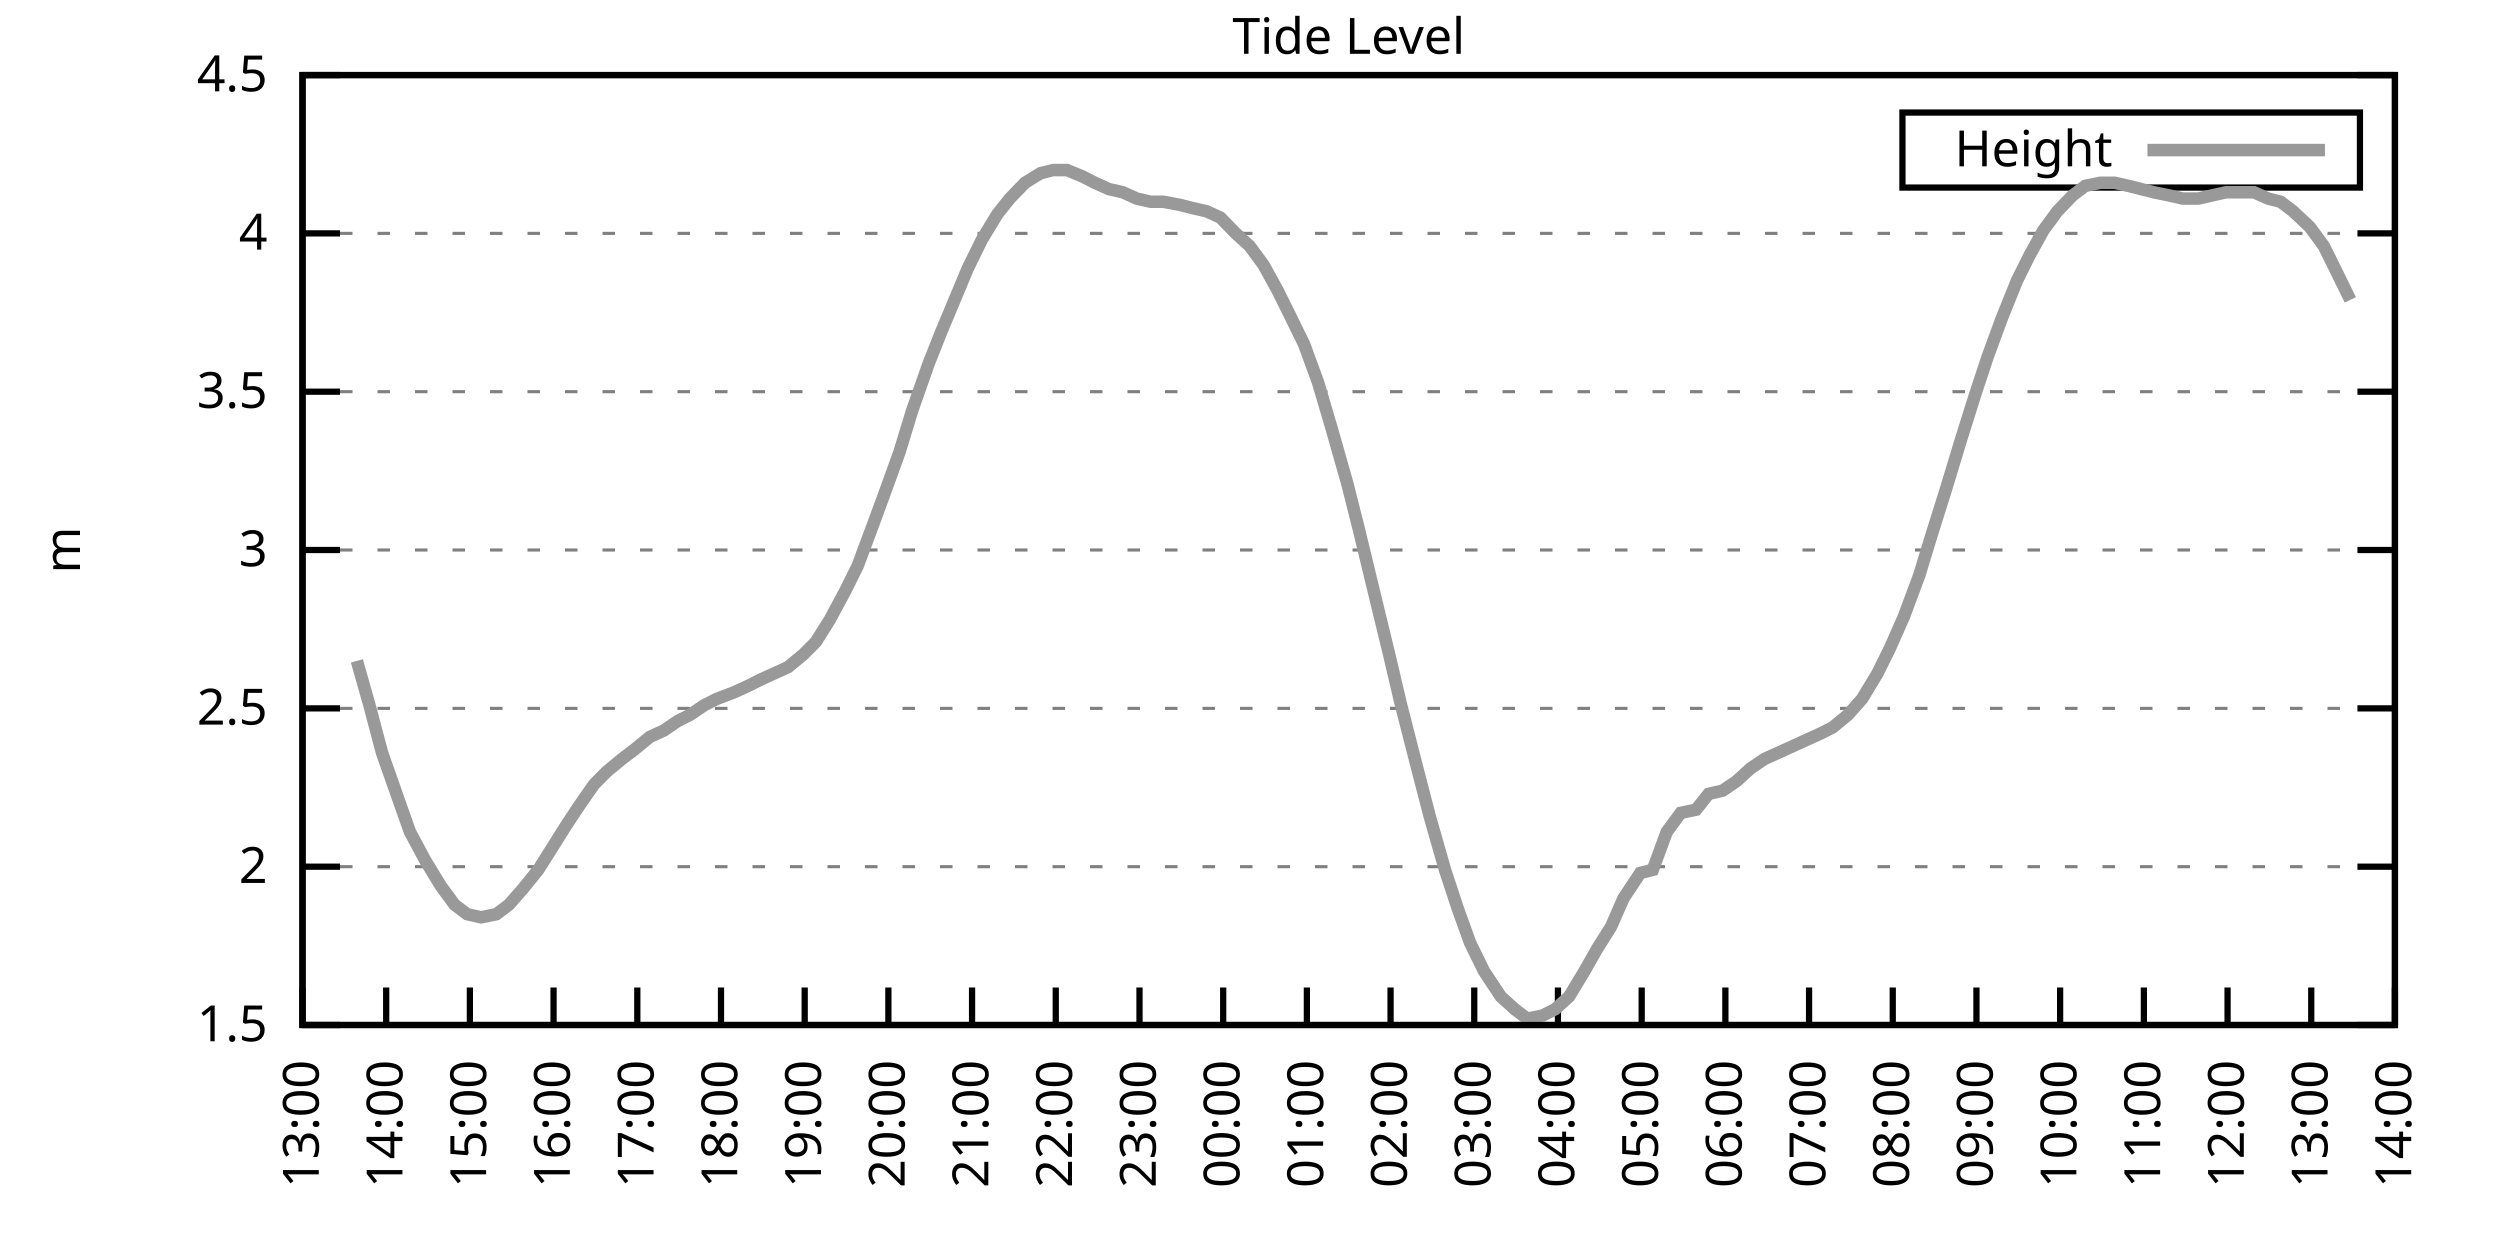
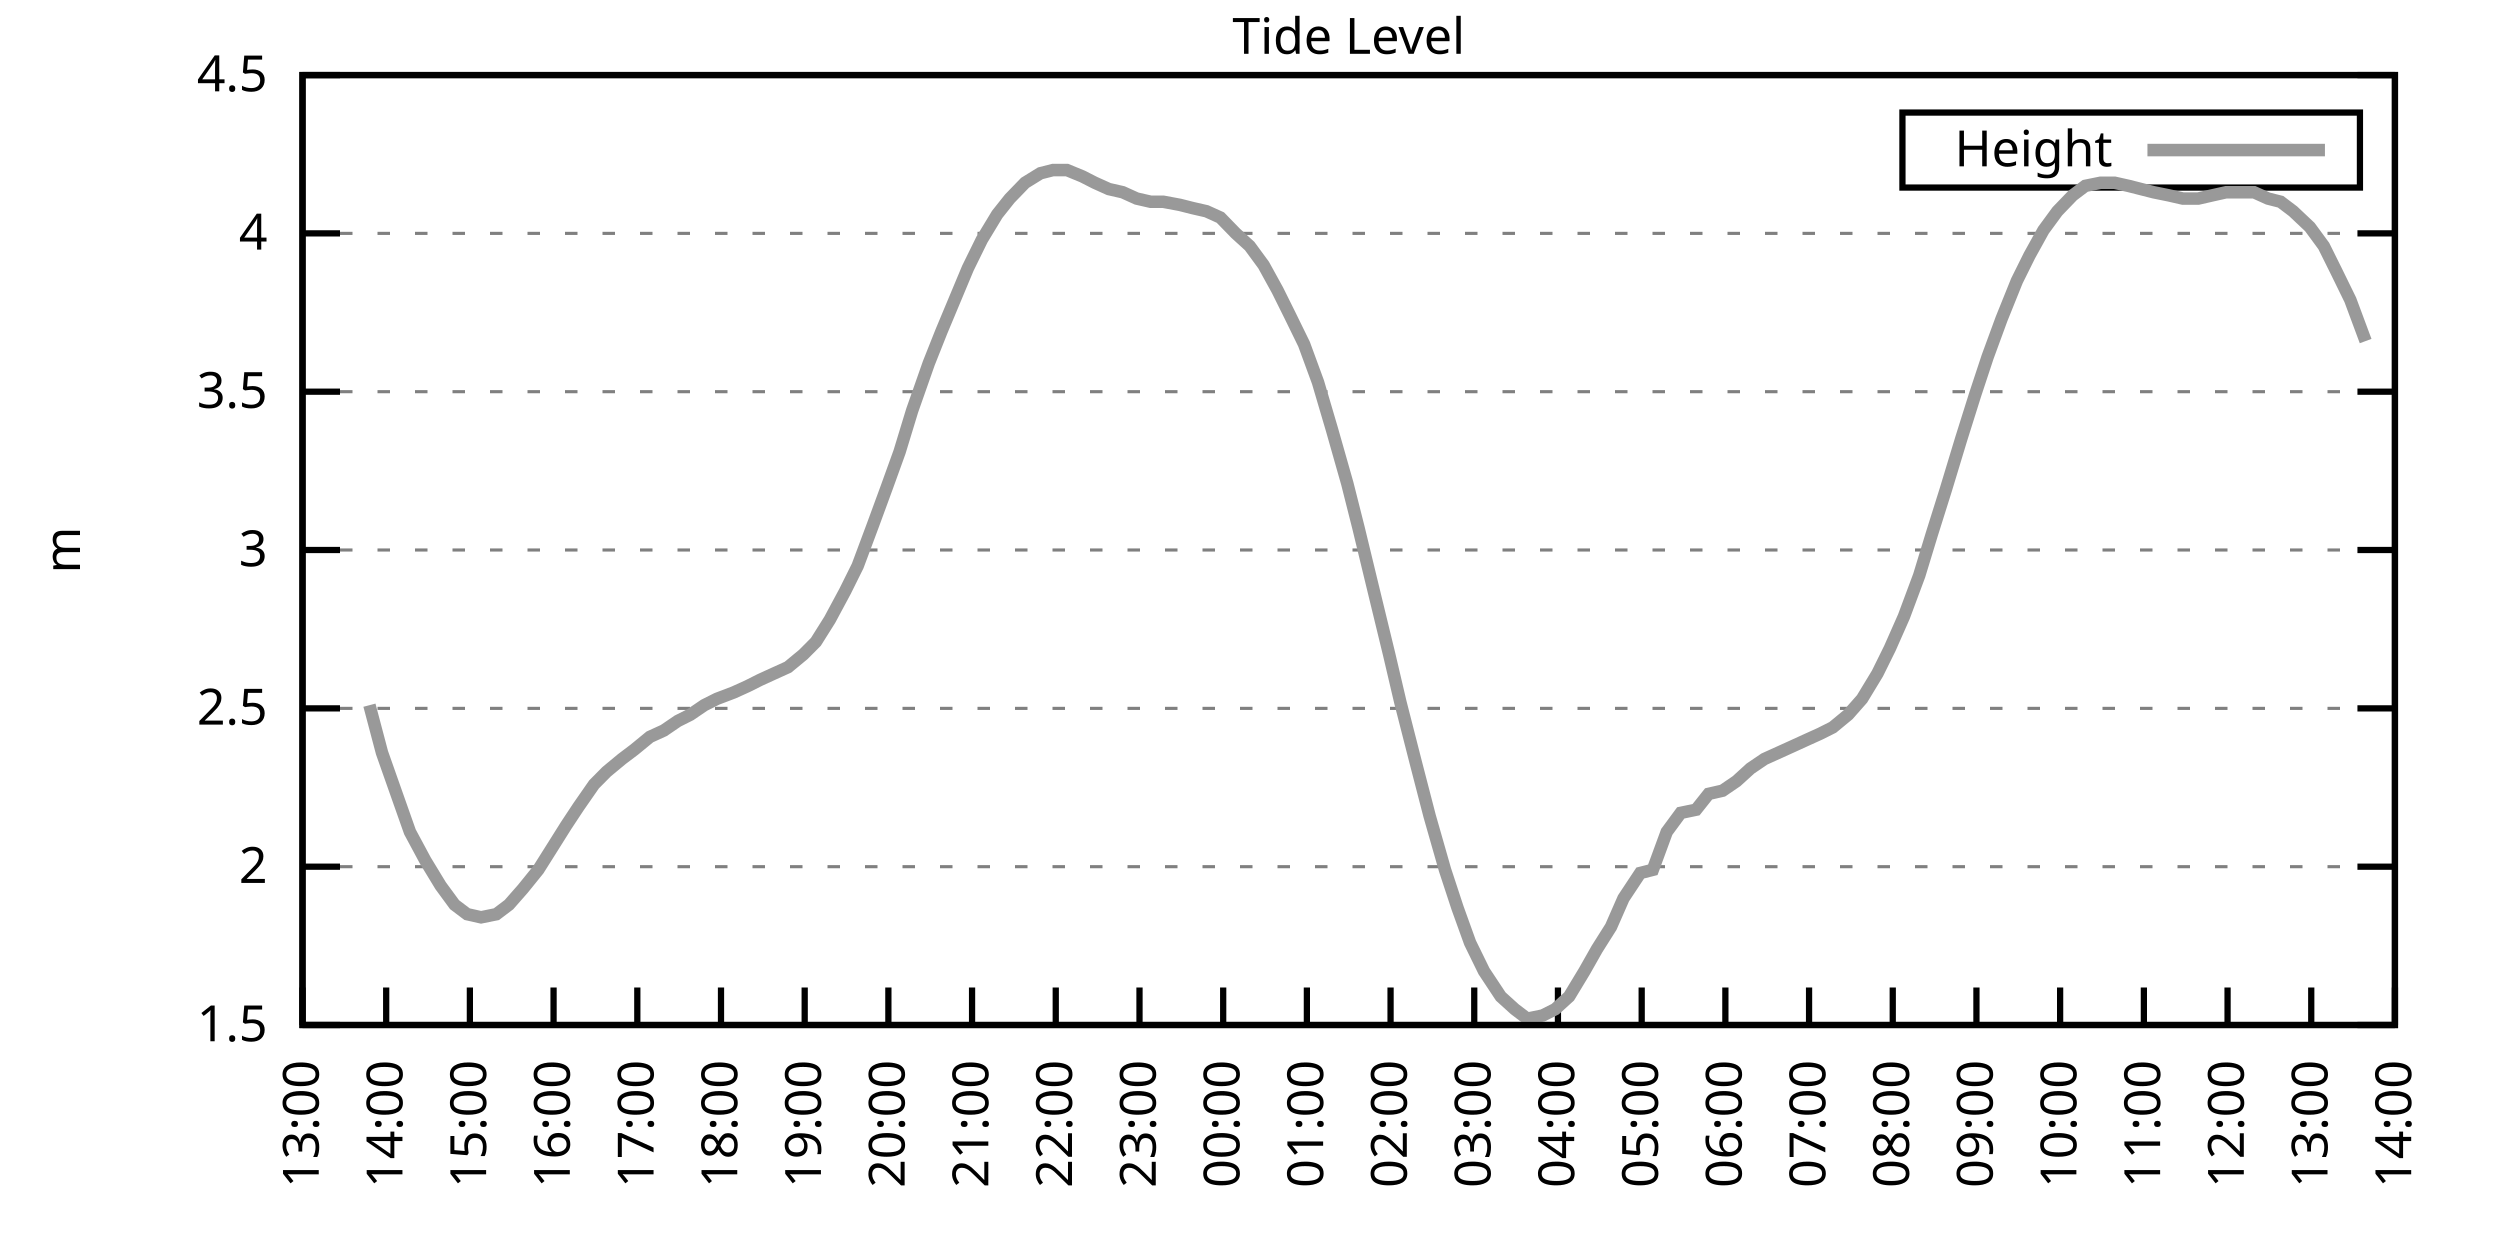
<svg xmlns="http://www.w3.org/2000/svg" xmlns:xlink="http://www.w3.org/1999/xlink" width="400" height="200" viewBox="0 0 400 200">
  <g id="gnuplot_canvas">
    <rect x="0" y="0" width="400" height="200" fill="none" />
    <defs>
      <circle id="gpDot" r="0.5" stroke-width="0.5" stroke="currentColor" />
      <path id="gpPt0" stroke-width="0.333" stroke="currentColor" d="M-1,0 h2 M0,-1 v2" />
      <path id="gpPt1" stroke-width="0.333" stroke="currentColor" d="M-1,-1 L1,1 M1,-1 L-1,1" />
      <path id="gpPt2" stroke-width="0.333" stroke="currentColor" d="M-1,0 L1,0 M0,-1 L0,1 M-1,-1 L1,1 M-1,1 L1,-1" />
      <rect id="gpPt3" stroke-width="0.333" stroke="currentColor" x="-1" y="-1" width="2" height="2" />
      <rect id="gpPt4" stroke-width="0.333" stroke="currentColor" fill="currentColor" x="-1" y="-1" width="2" height="2" />
      <circle id="gpPt5" stroke-width="0.333" stroke="currentColor" cx="0" cy="0" r="1" />
      <use xlink:href="#gpPt5" id="gpPt6" fill="currentColor" stroke="none" />
      <path id="gpPt7" stroke-width="0.333" stroke="currentColor" d="M0,-1.33 L-1.33,0.67 L1.33,0.67 z" />
      <use xlink:href="#gpPt7" id="gpPt8" fill="currentColor" stroke="none" />
      <use xlink:href="#gpPt7" id="gpPt9" stroke="currentColor" transform="rotate(180)" />
      <use xlink:href="#gpPt9" id="gpPt10" fill="currentColor" stroke="none" />
      <use xlink:href="#gpPt3" id="gpPt11" stroke="currentColor" transform="rotate(45)" />
      <use xlink:href="#gpPt11" id="gpPt12" fill="currentColor" stroke="none" />
      <path id="gpPt13" stroke-width="0.333" stroke="currentColor" d="M0,1.330 L1.265,0.411 L0.782,-1.067 L-0.782,-1.076 L-1.265,0.411 z" />
      <use xlink:href="#gpPt13" id="gpPt14" fill="currentColor" stroke="none" />
      <filter id="textbox" filterUnits="objectBoundingBox" x="0" y="0" height="1" width="1">
        <feFlood flood-color="white" flood-opacity="1" result="bgnd" />
        <feComposite in="SourceGraphic" in2="bgnd" operator="atop" />
      </filter>
      <filter id="greybox" filterUnits="objectBoundingBox" x="0" y="0" height="1" width="1">
        <feFlood flood-color="lightgrey" flood-opacity="1" result="grey" />
        <feComposite in="SourceGraphic" in2="grey" operator="atop" />
      </filter>
    </defs>
    <g fill="none" color="white" stroke="currentColor" stroke-width="1.00" stroke-linecap="butt" stroke-linejoin="miter">
</g>
    <g fill="none" color="black" stroke="currentColor" stroke-width="1.00" stroke-linecap="butt" stroke-linejoin="miter">
      <g stroke="none" shape-rendering="crispEdges">
        <polygon fill="rgb(255, 255, 255)" points="48.40,164.00 383.18,164.00 383.18,12.02 48.40,12.02 " />
      </g>
    </g>
    <g fill="none" color="black" stroke="currentColor" stroke-width="1.00" stroke-linecap="butt" stroke-linejoin="miter">
</g>
    <g fill="none" color="black" stroke="black" stroke-width="0.50" stroke-linecap="butt" stroke-linejoin="miter">
</g>
    <g fill="none" color="gray" stroke="currentColor" stroke-width="0.50" stroke-linecap="butt" stroke-linejoin="miter">
      <path stroke="gray" stroke-dasharray="2,4" class="gridline" d="M48.40,164.00 L383.19,164.00  " />
    </g>
    <g fill="none" color="gray" stroke="gray" stroke-width="1.00" stroke-linecap="butt" stroke-linejoin="miter">
</g>
    <g fill="none" color="black" stroke="currentColor" stroke-width="1.00" stroke-linecap="butt" stroke-linejoin="miter">
      <path stroke="black" d="M48.40,164.00 L54.40,164.00 M383.19,164.00 L377.19,164.00  " />
      <g transform="translate(42.80,166.60)" stroke="none" fill="black" font-family="Sans" font-size="8.00" text-anchor="end">
        <text>
          <tspan font-family="Sans"> 1.5</tspan>
        </text>
      </g>
    </g>
    <g fill="none" color="black" stroke="currentColor" stroke-width="1.00" stroke-linecap="butt" stroke-linejoin="miter">
</g>
    <g fill="none" color="black" stroke="black" stroke-width="0.50" stroke-linecap="butt" stroke-linejoin="miter">
</g>
    <g fill="none" color="gray" stroke="currentColor" stroke-width="0.50" stroke-linecap="butt" stroke-linejoin="miter">
      <path stroke="gray" stroke-dasharray="2,4" class="gridline" d="M48.40,138.67 L383.19,138.67  " />
    </g>
    <g fill="none" color="gray" stroke="gray" stroke-width="1.00" stroke-linecap="butt" stroke-linejoin="miter">
</g>
    <g fill="none" color="black" stroke="currentColor" stroke-width="1.00" stroke-linecap="butt" stroke-linejoin="miter">
      <path stroke="black" d="M48.40,138.67 L54.40,138.67 M383.19,138.67 L377.19,138.67  " />
      <g transform="translate(42.80,141.27)" stroke="none" fill="black" font-family="Sans" font-size="8.00" text-anchor="end">
        <text>
          <tspan font-family="Sans"> 2</tspan>
        </text>
      </g>
    </g>
    <g fill="none" color="black" stroke="currentColor" stroke-width="1.00" stroke-linecap="butt" stroke-linejoin="miter">
</g>
    <g fill="none" color="black" stroke="black" stroke-width="0.50" stroke-linecap="butt" stroke-linejoin="miter">
</g>
    <g fill="none" color="gray" stroke="currentColor" stroke-width="0.50" stroke-linecap="butt" stroke-linejoin="miter">
      <path stroke="gray" stroke-dasharray="2,4" class="gridline" d="M48.40,113.34 L383.19,113.34  " />
    </g>
    <g fill="none" color="gray" stroke="gray" stroke-width="1.00" stroke-linecap="butt" stroke-linejoin="miter">
</g>
    <g fill="none" color="black" stroke="currentColor" stroke-width="1.00" stroke-linecap="butt" stroke-linejoin="miter">
      <path stroke="black" d="M48.40,113.34 L54.40,113.34 M383.19,113.34 L377.19,113.34  " />
      <g transform="translate(42.80,115.94)" stroke="none" fill="black" font-family="Sans" font-size="8.00" text-anchor="end">
        <text>
          <tspan font-family="Sans"> 2.5</tspan>
        </text>
      </g>
    </g>
    <g fill="none" color="black" stroke="currentColor" stroke-width="1.00" stroke-linecap="butt" stroke-linejoin="miter">
</g>
    <g fill="none" color="black" stroke="black" stroke-width="0.50" stroke-linecap="butt" stroke-linejoin="miter">
</g>
    <g fill="none" color="gray" stroke="currentColor" stroke-width="0.50" stroke-linecap="butt" stroke-linejoin="miter">
      <path stroke="gray" stroke-dasharray="2,4" class="gridline" d="M48.40,88.00 L383.19,88.00  " />
    </g>
    <g fill="none" color="gray" stroke="gray" stroke-width="1.00" stroke-linecap="butt" stroke-linejoin="miter">
</g>
    <g fill="none" color="black" stroke="currentColor" stroke-width="1.00" stroke-linecap="butt" stroke-linejoin="miter">
      <path stroke="black" d="M48.40,88.00 L54.40,88.00 M383.19,88.00 L377.19,88.00  " />
      <g transform="translate(42.80,90.60)" stroke="none" fill="black" font-family="Sans" font-size="8.00" text-anchor="end">
        <text>
          <tspan font-family="Sans"> 3</tspan>
        </text>
      </g>
    </g>
    <g fill="none" color="black" stroke="currentColor" stroke-width="1.00" stroke-linecap="butt" stroke-linejoin="miter">
</g>
    <g fill="none" color="black" stroke="black" stroke-width="0.50" stroke-linecap="butt" stroke-linejoin="miter">
</g>
    <g fill="none" color="gray" stroke="currentColor" stroke-width="0.50" stroke-linecap="butt" stroke-linejoin="miter">
      <path stroke="gray" stroke-dasharray="2,4" class="gridline" d="M48.40,62.67 L383.19,62.67  " />
    </g>
    <g fill="none" color="gray" stroke="gray" stroke-width="1.00" stroke-linecap="butt" stroke-linejoin="miter">
</g>
    <g fill="none" color="black" stroke="currentColor" stroke-width="1.00" stroke-linecap="butt" stroke-linejoin="miter">
      <path stroke="black" d="M48.40,62.67 L54.40,62.67 M383.19,62.67 L377.19,62.67  " />
      <g transform="translate(42.80,65.27)" stroke="none" fill="black" font-family="Sans" font-size="8.00" text-anchor="end">
        <text>
          <tspan font-family="Sans"> 3.5</tspan>
        </text>
      </g>
    </g>
    <g fill="none" color="black" stroke="currentColor" stroke-width="1.00" stroke-linecap="butt" stroke-linejoin="miter">
</g>
    <g fill="none" color="black" stroke="black" stroke-width="0.50" stroke-linecap="butt" stroke-linejoin="miter">
</g>
    <g fill="none" color="gray" stroke="currentColor" stroke-width="0.50" stroke-linecap="butt" stroke-linejoin="miter">
      <path stroke="gray" stroke-dasharray="2,4" class="gridline" d="M48.40,37.34 L383.19,37.34  " />
    </g>
    <g fill="none" color="gray" stroke="gray" stroke-width="1.00" stroke-linecap="butt" stroke-linejoin="miter">
</g>
    <g fill="none" color="black" stroke="currentColor" stroke-width="1.00" stroke-linecap="butt" stroke-linejoin="miter">
      <path stroke="black" d="M48.40,37.34 L54.40,37.34 M383.19,37.34 L377.19,37.34  " />
      <g transform="translate(42.80,39.94)" stroke="none" fill="black" font-family="Sans" font-size="8.00" text-anchor="end">
        <text>
          <tspan font-family="Sans"> 4</tspan>
        </text>
      </g>
    </g>
    <g fill="none" color="black" stroke="currentColor" stroke-width="1.00" stroke-linecap="butt" stroke-linejoin="miter">
</g>
    <g fill="none" color="black" stroke="black" stroke-width="0.50" stroke-linecap="butt" stroke-linejoin="miter">
</g>
    <g fill="none" color="gray" stroke="currentColor" stroke-width="0.50" stroke-linecap="butt" stroke-linejoin="miter">
      <path stroke="gray" stroke-dasharray="2,4" class="gridline" d="M48.40,12.01 L383.19,12.01  " />
    </g>
    <g fill="none" color="gray" stroke="gray" stroke-width="1.00" stroke-linecap="butt" stroke-linejoin="miter">
</g>
    <g fill="none" color="black" stroke="currentColor" stroke-width="1.00" stroke-linecap="butt" stroke-linejoin="miter">
      <path stroke="black" d="M48.40,12.01 L54.40,12.01 M383.19,12.01 L377.19,12.01  " />
      <g transform="translate(42.80,14.61)" stroke="none" fill="black" font-family="Sans" font-size="8.00" text-anchor="end">
        <text>
          <tspan font-family="Sans"> 4.5</tspan>
        </text>
      </g>
    </g>
    <g fill="none" color="black" stroke="currentColor" stroke-width="1.00" stroke-linecap="butt" stroke-linejoin="miter">
      <path stroke="black" d="M48.40,164.00 L48.40,158.00  " />
      <g transform="translate(51.00,169.60) rotate(270.00)" stroke="none" fill="black" font-family="Sans" font-size="8.00" text-anchor="end">
        <text>
          <tspan font-family="Sans">13:00</tspan>
        </text>
      </g>
    </g>
    <g fill="none" color="black" stroke="currentColor" stroke-width="1.00" stroke-linecap="butt" stroke-linejoin="miter">
      <path stroke="black" d="M61.79,164.00 L61.79,158.00  " />
      <g transform="translate(64.39,169.60) rotate(270.00)" stroke="none" fill="black" font-family="Sans" font-size="8.00" text-anchor="end">
        <text>
          <tspan font-family="Sans">14:00</tspan>
        </text>
      </g>
    </g>
    <g fill="none" color="black" stroke="currentColor" stroke-width="1.00" stroke-linecap="butt" stroke-linejoin="miter">
      <path stroke="black" d="M75.18,164.00 L75.18,158.00  " />
      <g transform="translate(77.78,169.60) rotate(270.00)" stroke="none" fill="black" font-family="Sans" font-size="8.00" text-anchor="end">
        <text>
          <tspan font-family="Sans">15:00</tspan>
        </text>
      </g>
    </g>
    <g fill="none" color="black" stroke="currentColor" stroke-width="1.00" stroke-linecap="butt" stroke-linejoin="miter">
      <path stroke="black" d="M88.57,164.00 L88.57,158.00  " />
      <g transform="translate(91.17,169.60) rotate(270.00)" stroke="none" fill="black" font-family="Sans" font-size="8.00" text-anchor="end">
        <text>
          <tspan font-family="Sans">16:00</tspan>
        </text>
      </g>
    </g>
    <g fill="none" color="black" stroke="currentColor" stroke-width="1.00" stroke-linecap="butt" stroke-linejoin="miter">
      <path stroke="black" d="M101.97,164.00 L101.97,158.00  " />
      <g transform="translate(104.57,169.60) rotate(270.00)" stroke="none" fill="black" font-family="Sans" font-size="8.00" text-anchor="end">
        <text>
          <tspan font-family="Sans">17:00</tspan>
        </text>
      </g>
    </g>
    <g fill="none" color="black" stroke="currentColor" stroke-width="1.00" stroke-linecap="butt" stroke-linejoin="miter">
      <path stroke="black" d="M115.36,164.00 L115.36,158.00  " />
      <g transform="translate(117.96,169.60) rotate(270.00)" stroke="none" fill="black" font-family="Sans" font-size="8.00" text-anchor="end">
        <text>
          <tspan font-family="Sans">18:00</tspan>
        </text>
      </g>
    </g>
    <g fill="none" color="black" stroke="currentColor" stroke-width="1.00" stroke-linecap="butt" stroke-linejoin="miter">
      <path stroke="black" d="M128.75,164.00 L128.75,158.00  " />
      <g transform="translate(131.35,169.60) rotate(270.00)" stroke="none" fill="black" font-family="Sans" font-size="8.00" text-anchor="end">
        <text>
          <tspan font-family="Sans">19:00</tspan>
        </text>
      </g>
    </g>
    <g fill="none" color="black" stroke="currentColor" stroke-width="1.00" stroke-linecap="butt" stroke-linejoin="miter">
      <path stroke="black" d="M142.14,164.00 L142.14,158.00  " />
      <g transform="translate(144.74,169.60) rotate(270.00)" stroke="none" fill="black" font-family="Sans" font-size="8.00" text-anchor="end">
        <text>
          <tspan font-family="Sans">20:00</tspan>
        </text>
      </g>
    </g>
    <g fill="none" color="black" stroke="currentColor" stroke-width="1.00" stroke-linecap="butt" stroke-linejoin="miter">
      <path stroke="black" d="M155.53,164.00 L155.53,158.00  " />
      <g transform="translate(158.13,169.60) rotate(270.00)" stroke="none" fill="black" font-family="Sans" font-size="8.00" text-anchor="end">
        <text>
          <tspan font-family="Sans">21:00</tspan>
        </text>
      </g>
    </g>
    <g fill="none" color="black" stroke="currentColor" stroke-width="1.00" stroke-linecap="butt" stroke-linejoin="miter">
      <path stroke="black" d="M168.92,164.00 L168.92,158.00  " />
      <g transform="translate(171.52,169.60) rotate(270.00)" stroke="none" fill="black" font-family="Sans" font-size="8.00" text-anchor="end">
        <text>
          <tspan font-family="Sans">22:00</tspan>
        </text>
      </g>
    </g>
    <g fill="none" color="black" stroke="currentColor" stroke-width="1.00" stroke-linecap="butt" stroke-linejoin="miter">
      <path stroke="black" d="M182.32,164.00 L182.32,158.00  " />
      <g transform="translate(184.92,169.60) rotate(270.00)" stroke="none" fill="black" font-family="Sans" font-size="8.00" text-anchor="end">
        <text>
          <tspan font-family="Sans">23:00</tspan>
        </text>
      </g>
    </g>
    <g fill="none" color="black" stroke="currentColor" stroke-width="1.00" stroke-linecap="butt" stroke-linejoin="miter">
      <path stroke="black" d="M195.71,164.00 L195.71,158.00  " />
      <g transform="translate(198.31,169.60) rotate(270.00)" stroke="none" fill="black" font-family="Sans" font-size="8.00" text-anchor="end">
        <text>
          <tspan font-family="Sans">00:00</tspan>
        </text>
      </g>
    </g>
    <g fill="none" color="black" stroke="currentColor" stroke-width="1.00" stroke-linecap="butt" stroke-linejoin="miter">
      <path stroke="black" d="M209.10,164.00 L209.10,158.00  " />
      <g transform="translate(211.70,169.60) rotate(270.00)" stroke="none" fill="black" font-family="Sans" font-size="8.00" text-anchor="end">
        <text>
          <tspan font-family="Sans">01:00</tspan>
        </text>
      </g>
    </g>
    <g fill="none" color="black" stroke="currentColor" stroke-width="1.00" stroke-linecap="butt" stroke-linejoin="miter">
      <path stroke="black" d="M222.49,164.00 L222.49,158.00  " />
      <g transform="translate(225.09,169.60) rotate(270.00)" stroke="none" fill="black" font-family="Sans" font-size="8.00" text-anchor="end">
        <text>
          <tspan font-family="Sans">02:00</tspan>
        </text>
      </g>
    </g>
    <g fill="none" color="black" stroke="currentColor" stroke-width="1.00" stroke-linecap="butt" stroke-linejoin="miter">
      <path stroke="black" d="M235.88,164.00 L235.88,158.00  " />
      <g transform="translate(238.48,169.60) rotate(270.00)" stroke="none" fill="black" font-family="Sans" font-size="8.00" text-anchor="end">
        <text>
          <tspan font-family="Sans">03:00</tspan>
        </text>
      </g>
    </g>
    <g fill="none" color="black" stroke="currentColor" stroke-width="1.00" stroke-linecap="butt" stroke-linejoin="miter">
      <path stroke="black" d="M249.27,164.00 L249.27,158.00  " />
      <g transform="translate(251.87,169.60) rotate(270.00)" stroke="none" fill="black" font-family="Sans" font-size="8.00" text-anchor="end">
        <text>
          <tspan font-family="Sans">04:00</tspan>
        </text>
      </g>
    </g>
    <g fill="none" color="black" stroke="currentColor" stroke-width="1.00" stroke-linecap="butt" stroke-linejoin="miter">
      <path stroke="black" d="M262.67,164.00 L262.67,158.00  " />
      <g transform="translate(265.27,169.60) rotate(270.00)" stroke="none" fill="black" font-family="Sans" font-size="8.00" text-anchor="end">
        <text>
          <tspan font-family="Sans">05:00</tspan>
        </text>
      </g>
    </g>
    <g fill="none" color="black" stroke="currentColor" stroke-width="1.00" stroke-linecap="butt" stroke-linejoin="miter">
      <path stroke="black" d="M276.06,164.00 L276.06,158.00  " />
      <g transform="translate(278.66,169.60) rotate(270.00)" stroke="none" fill="black" font-family="Sans" font-size="8.00" text-anchor="end">
        <text>
          <tspan font-family="Sans">06:00</tspan>
        </text>
      </g>
    </g>
    <g fill="none" color="black" stroke="currentColor" stroke-width="1.00" stroke-linecap="butt" stroke-linejoin="miter">
      <path stroke="black" d="M289.45,164.00 L289.45,158.00  " />
      <g transform="translate(292.05,169.60) rotate(270.00)" stroke="none" fill="black" font-family="Sans" font-size="8.00" text-anchor="end">
        <text>
          <tspan font-family="Sans">07:00</tspan>
        </text>
      </g>
    </g>
    <g fill="none" color="black" stroke="currentColor" stroke-width="1.00" stroke-linecap="butt" stroke-linejoin="miter">
      <path stroke="black" d="M302.84,164.00 L302.84,158.00  " />
      <g transform="translate(305.44,169.60) rotate(270.00)" stroke="none" fill="black" font-family="Sans" font-size="8.00" text-anchor="end">
        <text>
          <tspan font-family="Sans">08:00</tspan>
        </text>
      </g>
    </g>
    <g fill="none" color="black" stroke="currentColor" stroke-width="1.00" stroke-linecap="butt" stroke-linejoin="miter">
      <path stroke="black" d="M316.23,164.00 L316.23,158.00  " />
      <g transform="translate(318.83,169.60) rotate(270.00)" stroke="none" fill="black" font-family="Sans" font-size="8.00" text-anchor="end">
        <text>
          <tspan font-family="Sans">09:00</tspan>
        </text>
      </g>
    </g>
    <g fill="none" color="black" stroke="currentColor" stroke-width="1.00" stroke-linecap="butt" stroke-linejoin="miter">
      <path stroke="black" d="M329.62,164.00 L329.62,158.00  " />
      <g transform="translate(332.22,169.60) rotate(270.00)" stroke="none" fill="black" font-family="Sans" font-size="8.00" text-anchor="end">
        <text>
          <tspan font-family="Sans">10:00</tspan>
        </text>
      </g>
    </g>
    <g fill="none" color="black" stroke="currentColor" stroke-width="1.00" stroke-linecap="butt" stroke-linejoin="miter">
      <path stroke="black" d="M343.02,164.00 L343.02,158.00  " />
      <g transform="translate(345.62,169.60) rotate(270.00)" stroke="none" fill="black" font-family="Sans" font-size="8.00" text-anchor="end">
        <text>
          <tspan font-family="Sans">11:00</tspan>
        </text>
      </g>
    </g>
    <g fill="none" color="black" stroke="currentColor" stroke-width="1.00" stroke-linecap="butt" stroke-linejoin="miter">
      <path stroke="black" d="M356.41,164.00 L356.41,158.00  " />
      <g transform="translate(359.01,169.60) rotate(270.00)" stroke="none" fill="black" font-family="Sans" font-size="8.00" text-anchor="end">
        <text>
          <tspan font-family="Sans">12:00</tspan>
        </text>
      </g>
    </g>
    <g fill="none" color="black" stroke="currentColor" stroke-width="1.00" stroke-linecap="butt" stroke-linejoin="miter">
      <path stroke="black" d="M369.80,164.00 L369.80,158.00  " />
      <g transform="translate(372.40,169.60) rotate(270.00)" stroke="none" fill="black" font-family="Sans" font-size="8.00" text-anchor="end">
        <text>
          <tspan font-family="Sans">13:00</tspan>
        </text>
      </g>
    </g>
    <g fill="none" color="black" stroke="currentColor" stroke-width="1.00" stroke-linecap="butt" stroke-linejoin="miter">
      <path stroke="black" d="M383.19,164.00 L383.19,158.00  " />
      <g transform="translate(385.79,169.60) rotate(270.00)" stroke="none" fill="black" font-family="Sans" font-size="8.00" text-anchor="end">
        <text>
          <tspan font-family="Sans">14:00</tspan>
        </text>
      </g>
    </g>
    <g fill="none" color="black" stroke="currentColor" stroke-width="1.00" stroke-linecap="butt" stroke-linejoin="miter">
</g>
    <g fill="none" color="black" stroke="currentColor" stroke-width="1.00" stroke-linecap="butt" stroke-linejoin="miter">
      <path stroke="black" d="M48.40,12.01 L48.40,164.00 L383.19,164.00 L383.19,12.01 L48.40,12.01 Z  " />
    </g>
    <g fill="none" color="black" stroke="currentColor" stroke-width="1.00" stroke-linecap="butt" stroke-linejoin="miter">
</g>
    <g fill="none" color="black" stroke="currentColor" stroke-width="1.00" stroke-linecap="butt" stroke-linejoin="miter">
      <path stroke="black" d="M304.39,30.01 L304.39,18.01 L377.59,18.01 L377.59,30.01 L304.39,30.01 Z  " />
    </g>
    <g id="Tide_level_plot_1">
      <g fill="none" color="white" stroke="black" stroke-width="2.00" stroke-linecap="butt" stroke-linejoin="miter">
</g>
      <g fill="none" color="black" stroke="currentColor" stroke-width="2.00" stroke-linecap="butt" stroke-linejoin="miter">
        <g transform="translate(337.99,26.61)" stroke="none" fill="black" font-family="Sans" font-size="8.00" text-anchor="end">
          <text>
            <tspan font-family="Sans">Height</tspan>
          </text>
        </g>
      </g>
      <g fill="none" color="black" stroke="currentColor" stroke-width="2.00" stroke-linecap="butt" stroke-linejoin="miter">
-         <path stroke="rgb(153, 153, 153)" d="M343.59,24.01 L371.99,24.01 M57.10,105.74 L59.11,112.83 L61.12,120.43 L63.80,128.03 L65.59,133.10 L68.04,137.66   L70.50,141.71 L72.73,144.75 L74.74,146.27 L76.97,146.77 L79.42,146.27 L81.43,144.75 L83.66,142.21 L86.12,139.17   L88.35,135.63 L90.58,132.08 L92.59,129.04 L95.05,125.50 L97.06,123.47 L99.51,121.44 L101.52,119.92 L103.98,117.90   L106.21,116.88 L108.44,115.36 L110.45,114.35 L112.68,112.83 L114.69,111.82 L117.37,110.80 L119.60,109.79 L121.61,108.78   L123.84,107.76 L126.07,106.75 L128.53,104.72 L130.54,102.70 L132.77,99.15 L135.22,94.59 L137.23,90.54 L139.69,83.95   L141.92,77.87 L143.93,72.30 L145.94,65.71 L148.61,58.11 L150.62,53.05 L154.86,42.91 L157.10,38.35 L159.55,34.30   L161.56,31.77 L164.01,29.24 L166.47,27.72 L168.48,27.21 L170.71,27.21 L173.17,28.22 L175.17,29.24 L177.41,30.25   L179.64,30.76 L181.87,31.77 L184.10,32.28 L186.11,32.28 L188.79,32.78 L190.80,33.29 L193.03,33.80 L195.26,34.81   L197.72,37.34 L199.95,39.37 L202.18,42.41 L204.41,46.46 L206.42,50.51 L208.65,55.07 L210.88,61.15 L213.12,68.75   L215.57,77.37 L217.36,84.46 L219.81,94.59 L222.27,104.72 L224.05,112.32 L226.51,121.95 L228.74,130.56 L231.20,139.17   L233.20,145.25 L235.21,150.83 L237.44,155.39 L240.12,159.44 L242.36,161.47 L244.36,162.99 L246.82,162.48 L248.83,161.47   L251.06,159.44 L253.51,155.39 L255.52,151.84 L257.76,148.29 L259.76,143.73 L262.44,139.68 L264.45,139.17 L266.68,133.10   L268.92,130.06 L271.37,129.55 L273.38,127.02 L275.61,126.51 L277.84,124.99 L280.07,122.96 L282.31,121.44 L284.54,120.43   L286.77,119.42 L289.00,118.40 L291.23,117.39 L293.24,116.38 L295.70,114.35 L297.93,111.82 L300.39,107.76 L302.39,103.71   L304.63,98.64 L307.08,92.06 L309.09,85.47 L311.32,78.38 L313.78,70.27 L316.01,63.18 L318.02,57.10 L320.25,51.02   L322.70,44.94 L324.71,40.89 L326.95,36.84 L329.18,33.80 L331.63,31.26 L333.64,29.74 L336.10,29.24 L338.33,29.24   L340.56,29.74 L342.57,30.25 L344.58,30.76 L347.03,31.26 L349.26,31.77 L351.72,31.77 L353.95,31.26 L356.18,30.76   L358.42,30.76 L360.65,30.76 L362.88,31.77 L364.89,32.28 L366.90,33.80 L369.58,36.33 L371.81,39.37 L373.82,43.42   L376.05,47.98  " />
+         <path stroke="rgb(153, 153, 153)" d="M343.59,24.01 L371.99,24.01 M59.11,112.83 L61.12,120.43 L63.80,128.03 L65.59,133.10 L68.04,137.66 L70.50,141.71   L72.73,144.75 L74.74,146.27 L76.97,146.77 L79.42,146.27 L81.43,144.75 L83.66,142.21 L86.12,139.17 L88.35,135.63   L90.58,132.08 L92.59,129.04 L95.05,125.50 L97.06,123.47 L99.51,121.44 L101.52,119.92 L103.98,117.90 L106.21,116.88   L108.44,115.36 L110.45,114.35 L112.68,112.83 L114.69,111.82 L117.37,110.80 L119.60,109.79 L121.61,108.78 L123.84,107.76   L126.07,106.75 L128.53,104.72 L130.54,102.70 L132.77,99.15 L135.22,94.59 L137.23,90.54 L139.69,83.95 L141.92,77.87   L143.93,72.30 L145.94,65.71 L148.61,58.11 L150.62,53.05 L154.86,42.91 L157.10,38.35 L159.55,34.30 L161.56,31.77   L164.01,29.24 L166.47,27.72 L168.48,27.21 L170.71,27.21 L173.17,28.22 L175.17,29.24 L177.41,30.25 L179.64,30.76   L181.87,31.77 L184.10,32.28 L186.11,32.28 L188.79,32.78 L190.80,33.29 L193.03,33.80 L195.26,34.81 L197.72,37.34   L199.95,39.37 L202.18,42.41 L204.41,46.46 L206.42,50.51 L208.65,55.07 L210.88,61.15 L213.12,68.75 L215.57,77.37   L217.36,84.46 L219.81,94.59 L222.27,104.72 L224.05,112.32 L226.51,121.95 L228.74,130.56 L231.20,139.17 L233.20,145.25   L235.21,150.83 L237.44,155.39 L240.12,159.44 L242.36,161.47 L244.36,162.99 L246.82,162.48 L248.83,161.47 L251.06,159.44   L253.51,155.39 L255.52,151.84 L257.76,148.29 L259.76,143.73 L262.44,139.68 L264.45,139.17 L266.68,133.10 L268.92,130.06   L271.37,129.55 L273.38,127.02 L275.61,126.51 L277.84,124.99 L280.07,122.96 L282.31,121.44 L284.54,120.43 L286.77,119.42   L289.00,118.40 L291.23,117.39 L293.24,116.38 L295.70,114.35 L297.93,111.82 L300.39,107.76 L302.39,103.71 L304.63,98.64   L307.08,92.06 L309.09,85.47 L311.32,78.38 L313.78,70.27 L316.01,63.18 L318.02,57.10 L320.25,51.02 L322.70,44.94   L324.71,40.89 L326.95,36.84 L329.18,33.80 L331.63,31.26 L333.64,29.74 L336.10,29.24 L338.33,29.24 L340.56,29.74   L342.57,30.25 L344.58,30.76 L347.03,31.26 L349.26,31.77 L351.72,31.77 L353.95,31.26 L356.18,30.76 L358.42,30.76   L360.65,30.76 L362.88,31.77 L364.89,32.28 L366.90,33.80 L369.58,36.33 L371.81,39.37 L373.82,43.42 L376.05,47.98   L378.50,54.57  " />
      </g>
    </g>
    <g fill="none" color="black" stroke="currentColor" stroke-width="2.00" stroke-linecap="butt" stroke-linejoin="miter">
</g>
    <g fill="none" color="black" stroke="black" stroke-width="1.00" stroke-linecap="butt" stroke-linejoin="miter">
</g>
    <g fill="none" color="black" stroke="currentColor" stroke-width="1.00" stroke-linecap="butt" stroke-linejoin="miter">
      <path stroke="black" d="M48.40,12.01 L48.40,164.00 L383.19,164.00 L383.19,12.01 L48.40,12.01 Z  " />
      <g transform="translate(12.80,88.01) rotate(270.00)" stroke="none" fill="black" font-family="Sans" font-size="8.00" text-anchor="middle">
        <text>
          <tspan font-family="Sans">m</tspan>
        </text>
      </g>
    </g>
    <g fill="none" color="black" stroke="currentColor" stroke-width="1.00" stroke-linecap="butt" stroke-linejoin="miter">
</g>
    <g fill="none" color="black" stroke="currentColor" stroke-width="1.00" stroke-linecap="butt" stroke-linejoin="miter">
      <g transform="translate(215.79,8.61)" stroke="none" fill="black" font-family="Sans" font-size="8.00" text-anchor="middle">
        <text>
          <tspan font-family="Sans">Tide Level</tspan>
        </text>
      </g>
    </g>
    <g fill="none" color="black" stroke="currentColor" stroke-width="1.00" stroke-linecap="butt" stroke-linejoin="miter">
</g>
  </g>
</svg>
